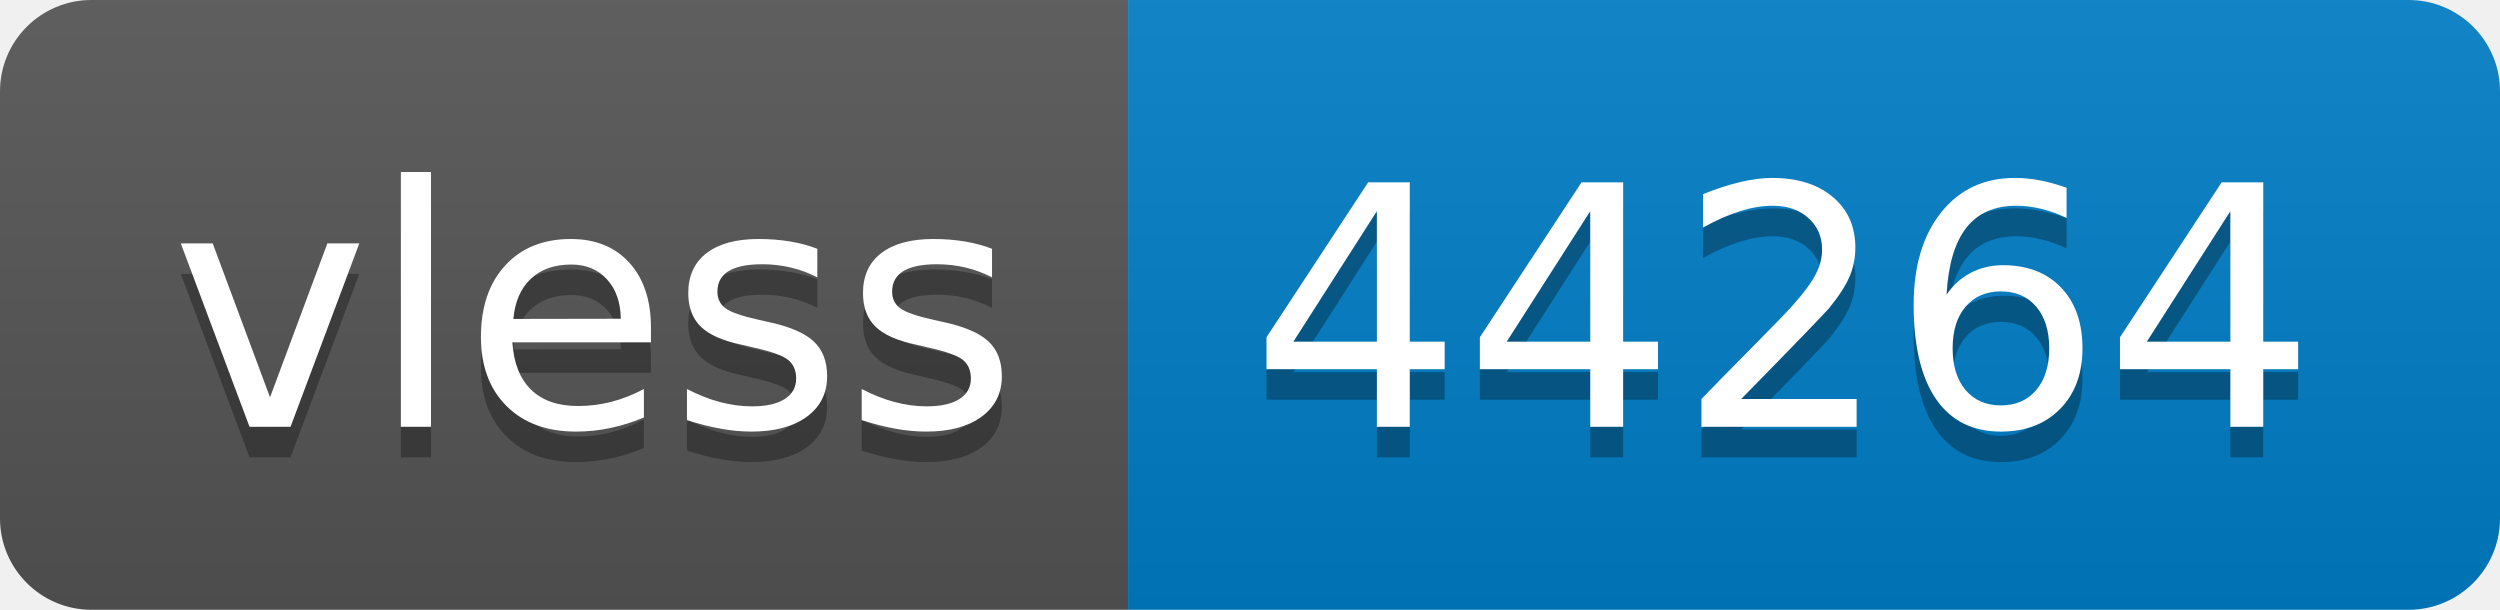
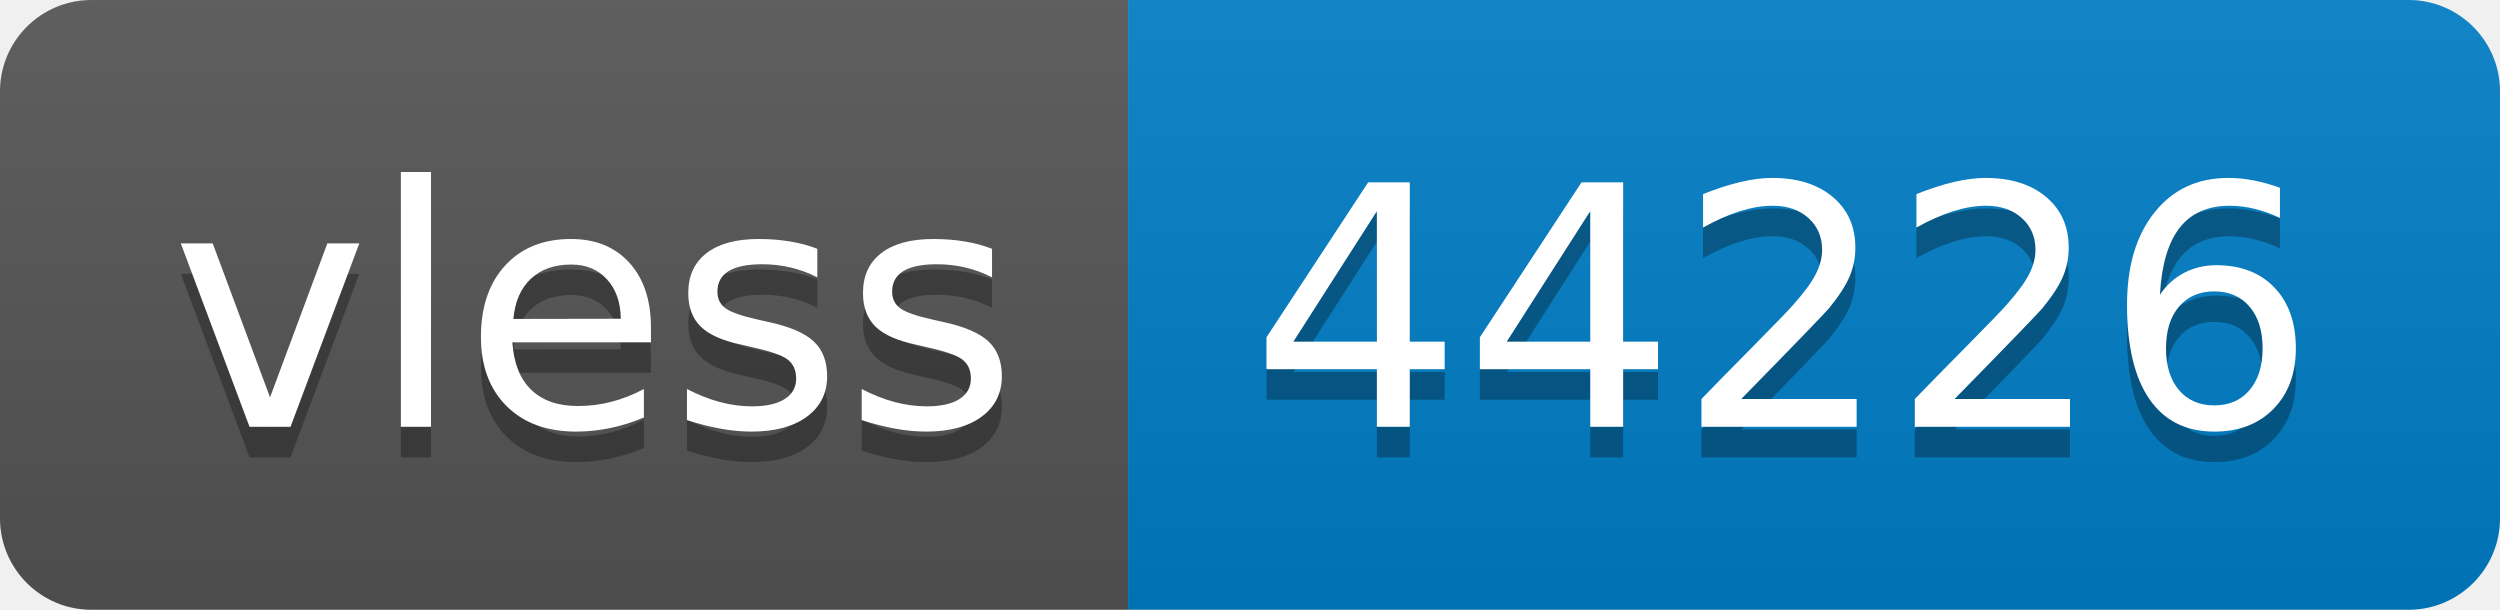
- <svg xmlns="http://www.w3.org/2000/svg" width="82" height="20" role="img" aria-label="vless: 44264">
+ <svg xmlns="http://www.w3.org/2000/svg" width="82" height="20" role="img" aria-label="vless: 44226">
  <linearGradient id="s" x2="0" y2="100%">
    <stop offset="0" stop-color="#bbb" stop-opacity=".1" />
    <stop offset="1" stop-opacity=".1" />
  </linearGradient>
  <clipPath id="r">
    <rect width="82" height="20" rx="3" fill="#fff" />
  </clipPath>
  <g clip-path="url(#r)">
    <rect width="37" height="20" fill="#555" />
    <rect x="37" width="45" height="20" fill="#007ec6" />
    <rect width="82" height="20" fill="url(#s)" />
  </g>
  <g fill="#fff" text-anchor="middle" font-family="Verdana,Geneva,DejaVu Sans,sans-serif" text-rendering="geometricPrecision" font-size="110">
    <text aria-hidden="true" x="195" y="150" fill="#010101" fill-opacity=".3" transform="scale(.1)" textLength="270">vless</text>
    <text x="195" y="140" transform="scale(.1)" fill="#fff" textLength="270">vless</text>
-     <text aria-hidden="true" x="585" y="150" fill="#010101" fill-opacity=".3" transform="scale(.1)" textLength="350">44264</text>
-     <text x="585" y="140" transform="scale(.1)" fill="#fff" textLength="350">44264</text>
+     <text aria-hidden="true" x="585" y="150" fill="#010101" fill-opacity=".3" transform="scale(.1)" textLength="350">44226</text>
+     <text x="585" y="140" transform="scale(.1)" fill="#fff" textLength="350">44226</text>
  </g>
</svg>
